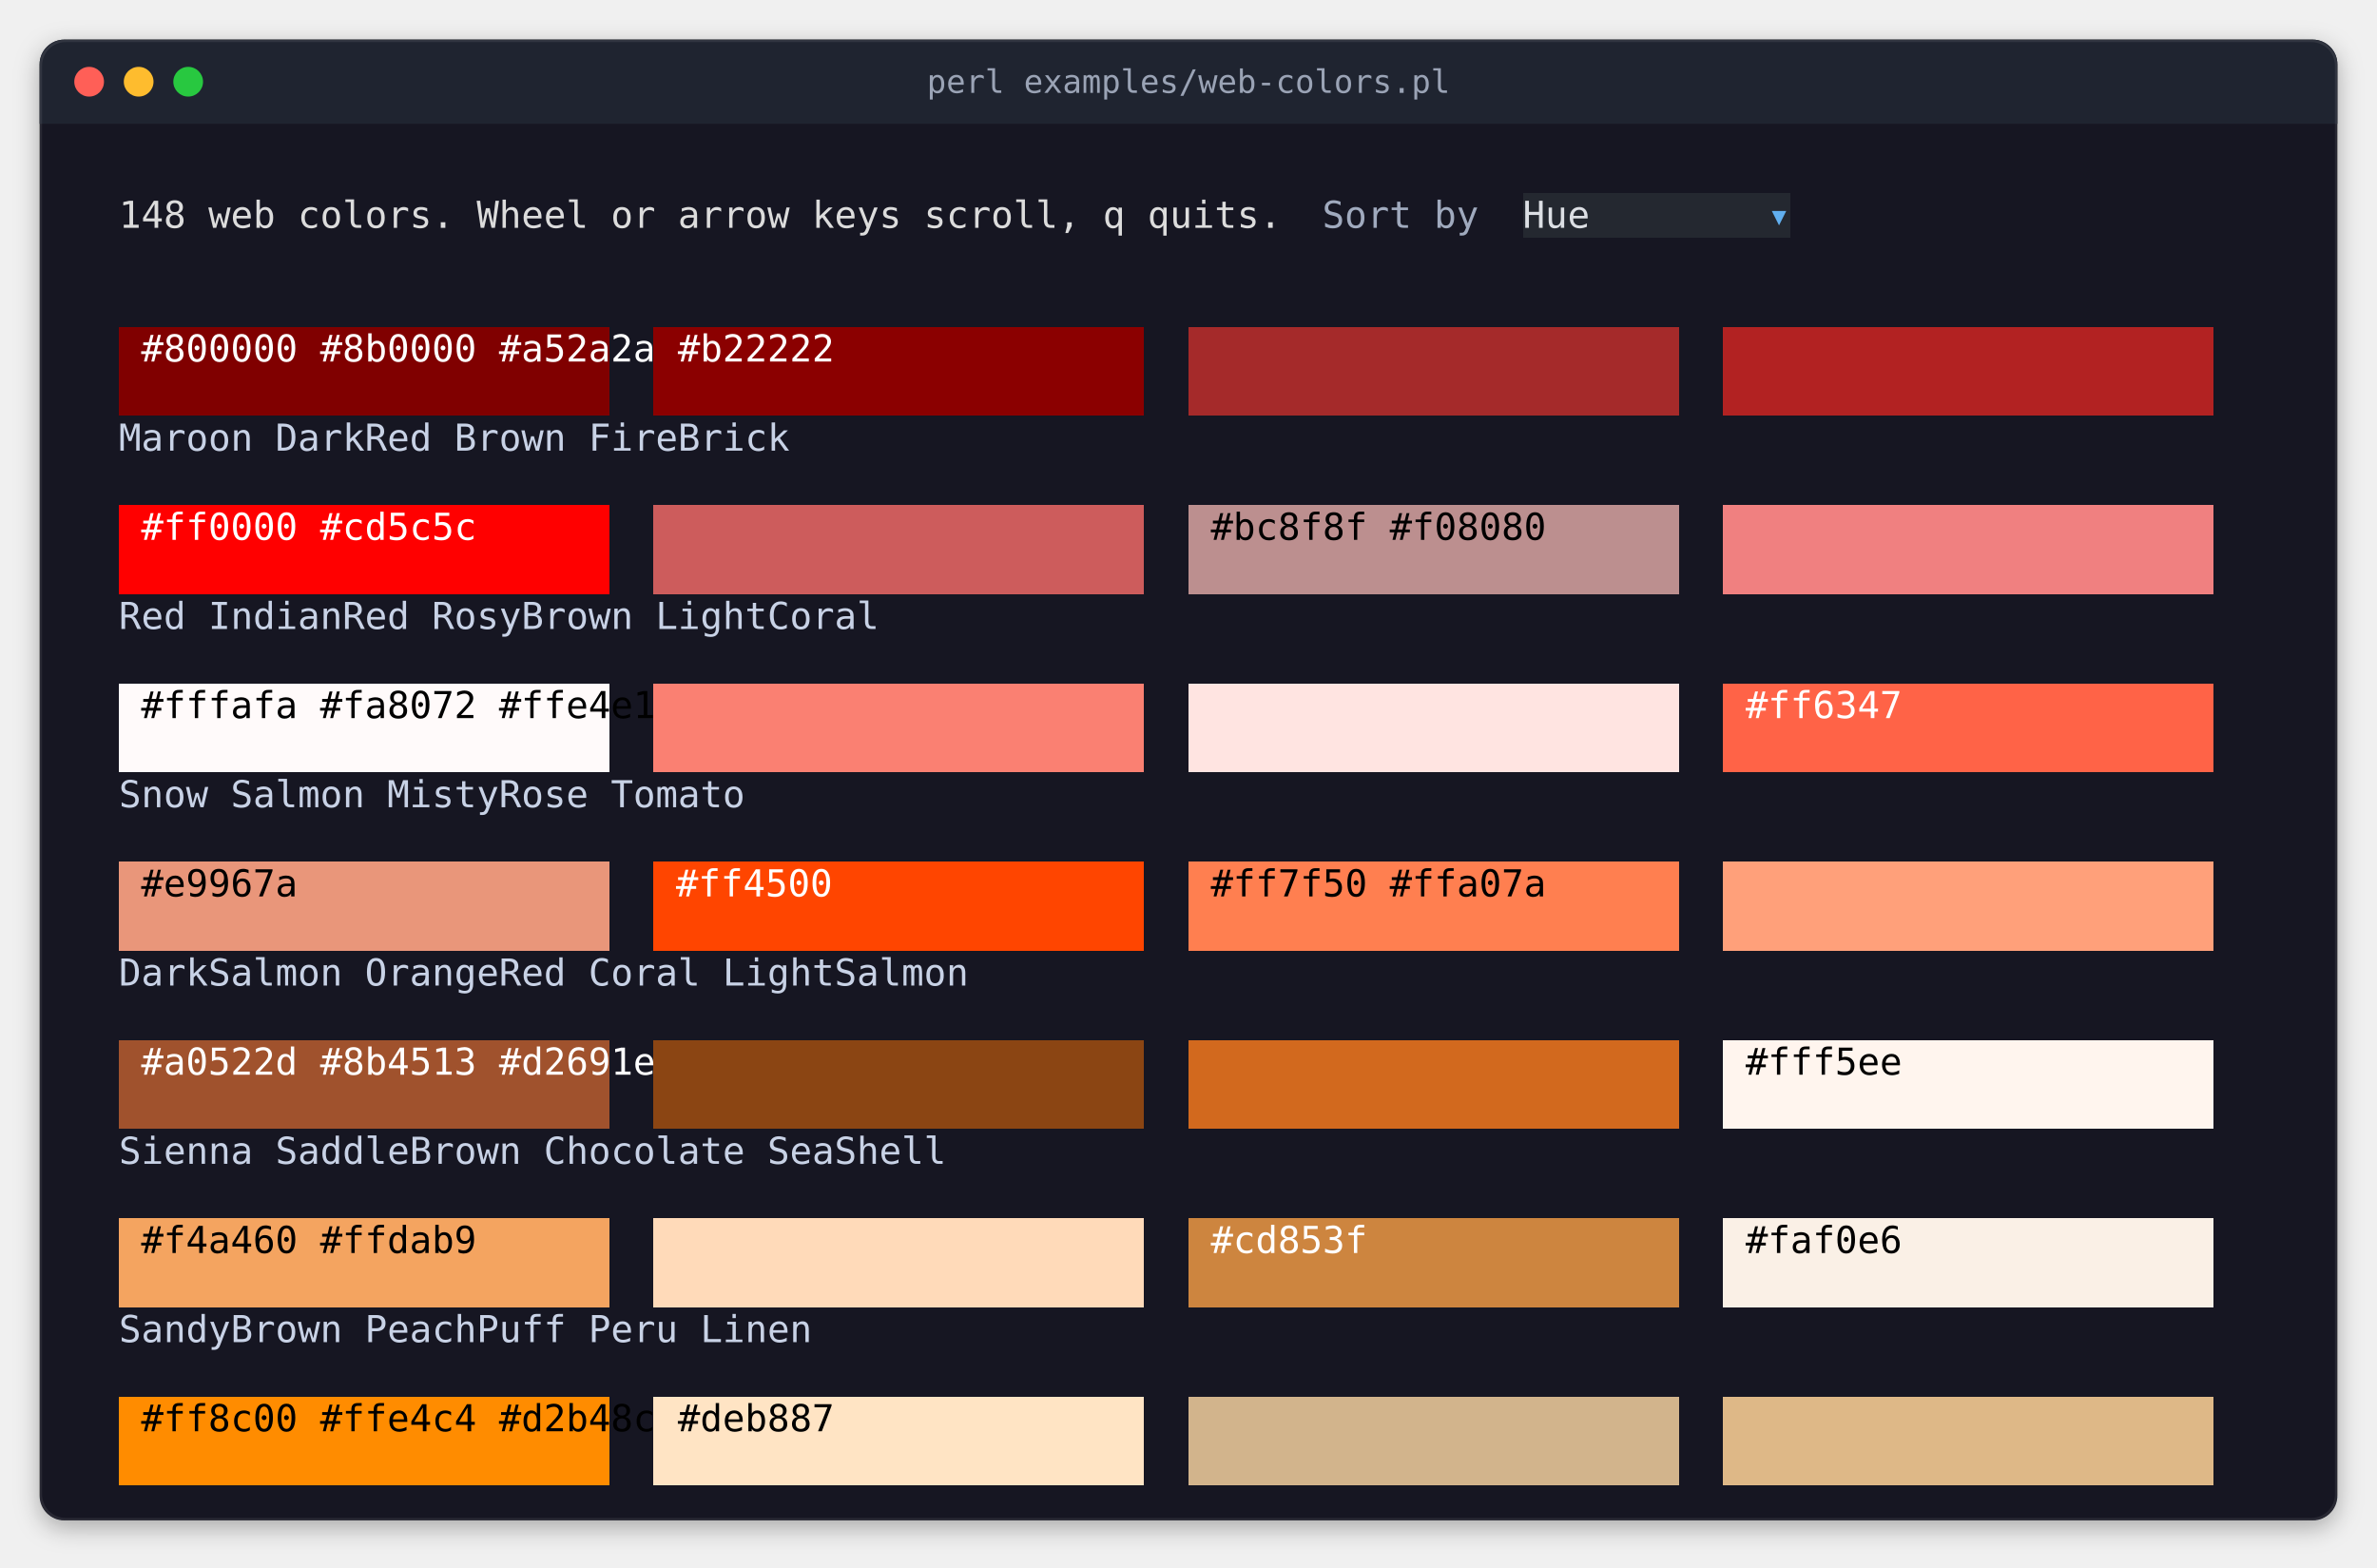
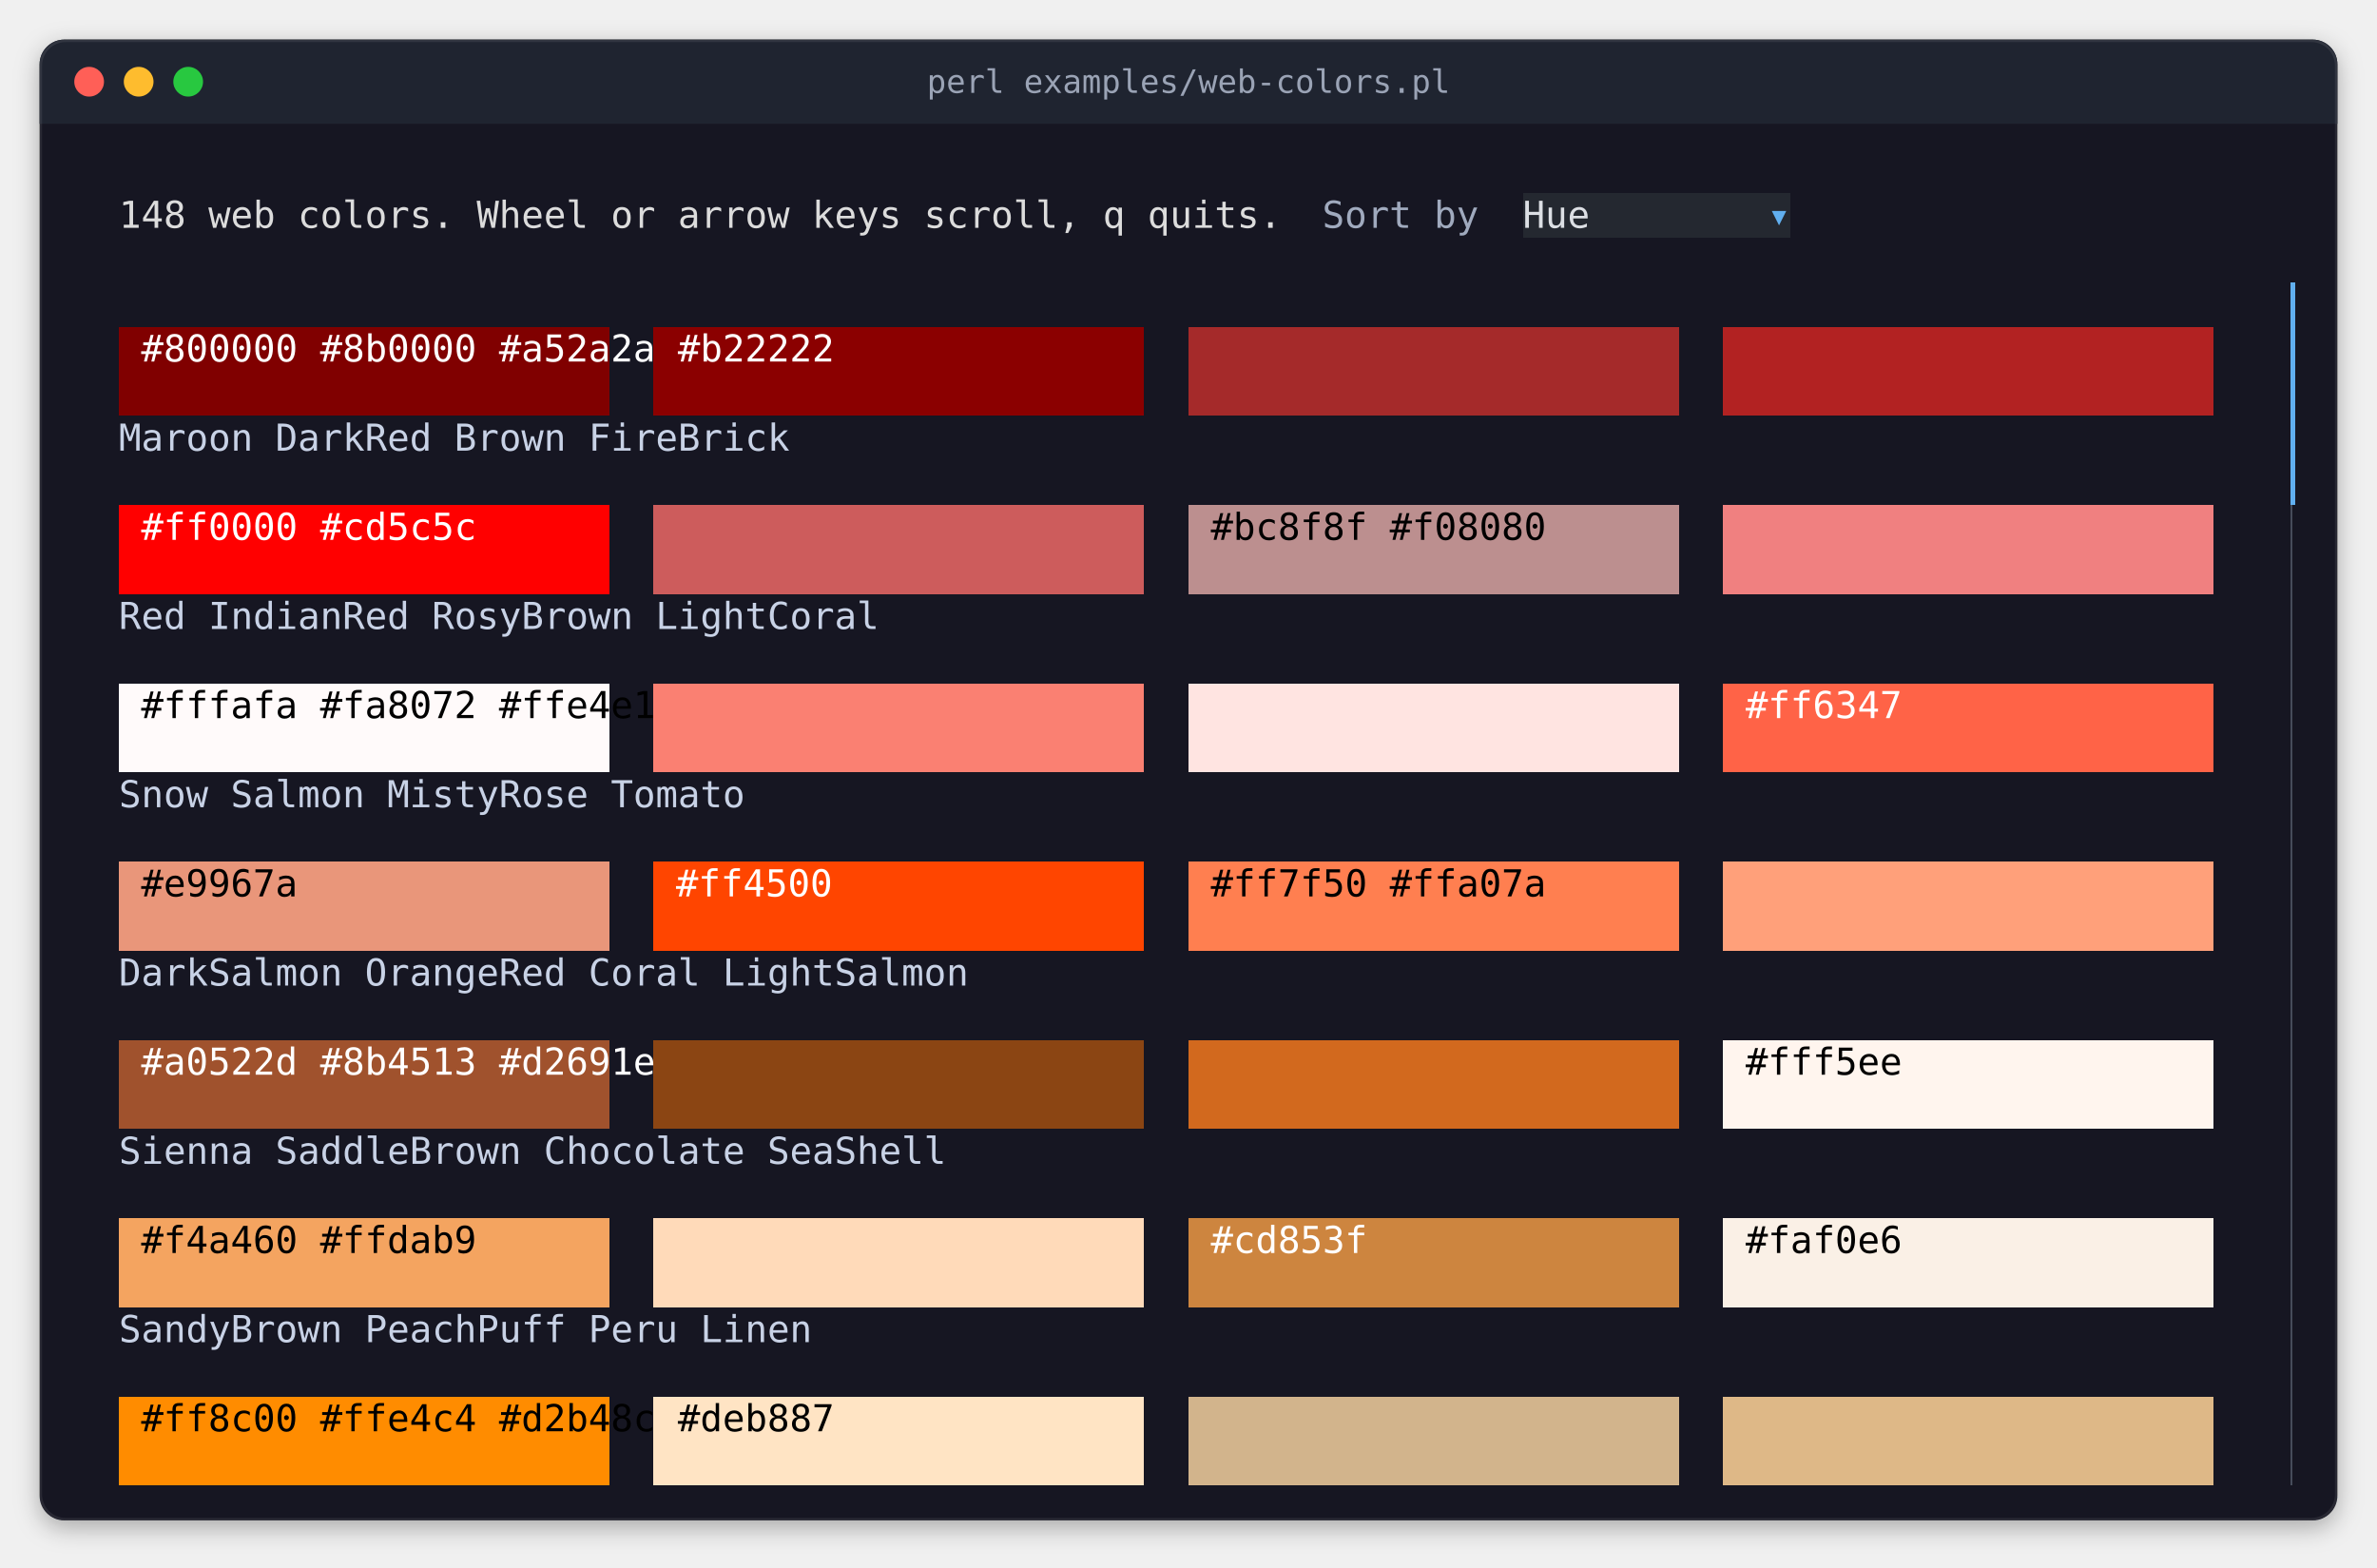
<svg xmlns="http://www.w3.org/2000/svg" width="960" height="633" viewBox="0 0 960 633" role="img" aria-label="perl examples/web-colors.pl">
  <style>
.terminal text { font-family: 'JetBrains Mono', 'Cascadia Mono', 'SF Mono', Menlo, Consolas, 'DejaVu Sans Mono', 'Liberation Mono', monospace; font-size: 15px; white-space: pre; }
.terminal .b { font-weight: bold; }
.terminal .i { font-style: italic; }
.title { font-family: 'JetBrains Mono', 'Cascadia Mono', 'SF Mono', Menlo, Consolas, 'DejaVu Sans Mono', 'Liberation Mono', monospace; font-size: 13px; }
</style>
  <defs>
    <filter id="shadow" x="-10%" y="-10%" width="120%" height="130%">
      <feDropShadow dx="0" dy="3" stdDeviation="5" flood-color="#000000" flood-opacity="0.3" />
    </filter>
    <clipPath id="window">
      <rect x="16" y="16" width="928" height="598" rx="10" />
    </clipPath>
  </defs>
  <rect x="16" y="16" width="928" height="598" rx="10" fill="#141923" filter="url(#shadow)" />
  <rect x="16" y="16" width="928" height="34" fill="#1f2430" clip-path="url(#window)" />
  <circle cx="36" cy="33" r="6" fill="#ff5f57" />
  <circle cx="56" cy="33" r="6" fill="#febc2e" />
  <circle cx="76" cy="33" r="6" fill="#28c840" />
  <text class="title" x="480" y="33" text-anchor="middle" dominant-baseline="central" fill="#9aa3b5">perl examples/web-colors.pl</text>
  <rect x="16.5" y="16.5" width="927" height="597" rx="10" fill="none" stroke="#ffffff" stroke-opacity="0.08" stroke-width="1" />
  <g shape-rendering="crispEdges">
    <rect x="615" y="78" width="108" height="18" fill="#242830" />
    <rect x="48" y="132" width="198" height="36" fill="#800000" />
    <rect x="264" y="132" width="198" height="36" fill="#8b0000" />
    <rect x="480" y="132" width="198" height="36" fill="#a52a2a" />
    <rect x="696" y="132" width="198" height="36" fill="#b22222" />
    <rect x="48" y="204" width="198" height="36" fill="#ff0000" />
    <rect x="264" y="204" width="198" height="36" fill="#cd5c5c" />
    <rect x="480" y="204" width="198" height="36" fill="#bc8f8f" />
    <rect x="696" y="204" width="198" height="36" fill="#f08080" />
    <rect x="48" y="276" width="198" height="36" fill="#fffafa" />
    <rect x="264" y="276" width="198" height="36" fill="#fa8072" />
    <rect x="480" y="276" width="198" height="36" fill="#ffe4e1" />
    <rect x="696" y="276" width="198" height="36" fill="#ff6347" />
    <rect x="48" y="348" width="198" height="36" fill="#e9967a" />
    <rect x="264" y="348" width="198" height="36" fill="#ff4500" />
    <rect x="480" y="348" width="198" height="36" fill="#ff7f50" />
    <rect x="696" y="348" width="198" height="36" fill="#ffa07a" />
    <rect x="48" y="420" width="198" height="36" fill="#a0522d" />
    <rect x="264" y="420" width="198" height="36" fill="#8b4513" />
    <rect x="480" y="420" width="198" height="36" fill="#d2691e" />
    <rect x="696" y="420" width="198" height="36" fill="#fff5ee" />
    <rect x="48" y="492" width="198" height="36" fill="#f4a460" />
    <rect x="264" y="492" width="198" height="36" fill="#ffdab9" />
    <rect x="480" y="492" width="198" height="36" fill="#cd853f" />
    <rect x="696" y="492" width="198" height="36" fill="#faf0e6" />
    <rect x="48" y="564" width="198" height="36" fill="#ff8c00" />
    <rect x="264" y="564" width="198" height="36" fill="#ffe4c4" />
    <rect x="480" y="564" width="198" height="36" fill="#d2b48c" />
    <rect x="696" y="564" width="198" height="36" fill="#deb887" />
+     <rect x="925" y="114" width="2" height="90" fill="#61afef" />
+     <rect x="925" y="204" width="1" height="396" fill="#464c5a" />
  </g>
  <g class="terminal">
    <text x="48" y="92" textLength="468" fill="#dcdcdc">148 web colors. Wheel or arrow keys scroll, q quits.</text>
    <text x="534" y="92" textLength="63" fill="#a0aabe">Sort by</text>
    <text x="615" y="92" textLength="27" fill="#dcdfe4">Hue</text>
    <text x="718.5" y="92" text-anchor="middle" fill="#61afef">▾</text>
    <text x="57" y="146" textLength="711" fill="#ffffff">#800000                 #8b0000                 #a52a2a                 #b22222</text>
    <text x="48" y="182" textLength="729" fill="#c8d2e6">Maroon                  DarkRed                 Brown                   FireBrick</text>
    <text x="57" y="218" textLength="279" fill="#ffffff">#ff0000                 #cd5c5c</text>
    <text x="489" y="218" textLength="279" fill="#000000">#bc8f8f                 #f08080</text>
    <text x="48" y="254" textLength="738" fill="#c8d2e6">Red                     IndianRed               RosyBrown               LightCoral</text>
    <text x="57" y="290" textLength="495" fill="#000000">#fffafa                 #fa8072                 #ffe4e1</text>
    <text x="705" y="290" textLength="63" fill="#ffffff">#ff6347</text>
    <text x="48" y="326" textLength="702" fill="#c8d2e6">Snow                    Salmon                  MistyRose               Tomato</text>
    <text x="57" y="362" textLength="63" fill="#000000">#e9967a</text>
    <text x="273" y="362" textLength="63" fill="#ffffff">#ff4500</text>
    <text x="489" y="362" textLength="279" fill="#000000">#ff7f50                 #ffa07a</text>
    <text x="48" y="398" textLength="747" fill="#c8d2e6">DarkSalmon              OrangeRed               Coral                   LightSalmon</text>
    <text x="57" y="434" textLength="495" fill="#ffffff">#a0522d                 #8b4513                 #d2691e</text>
    <text x="705" y="434" textLength="63" fill="#000000">#fff5ee</text>
    <text x="48" y="470" textLength="720" fill="#c8d2e6">Sienna                  SaddleBrown             Chocolate               SeaShell</text>
    <text x="57" y="506" textLength="279" fill="#000000">#f4a460                 #ffdab9</text>
    <text x="489" y="506" textLength="63" fill="#ffffff">#cd853f</text>
    <text x="705" y="506" textLength="63" fill="#000000">#faf0e6</text>
    <text x="48" y="542" textLength="693" fill="#c8d2e6">SandyBrown              PeachPuff               Peru                    Linen</text>
    <text x="57" y="578" textLength="711" fill="#000000">#ff8c00                 #ffe4c4                 #d2b48c                 #deb887</text>
  </g>
  <g shape-rendering="crispEdges">
</g>
</svg>
